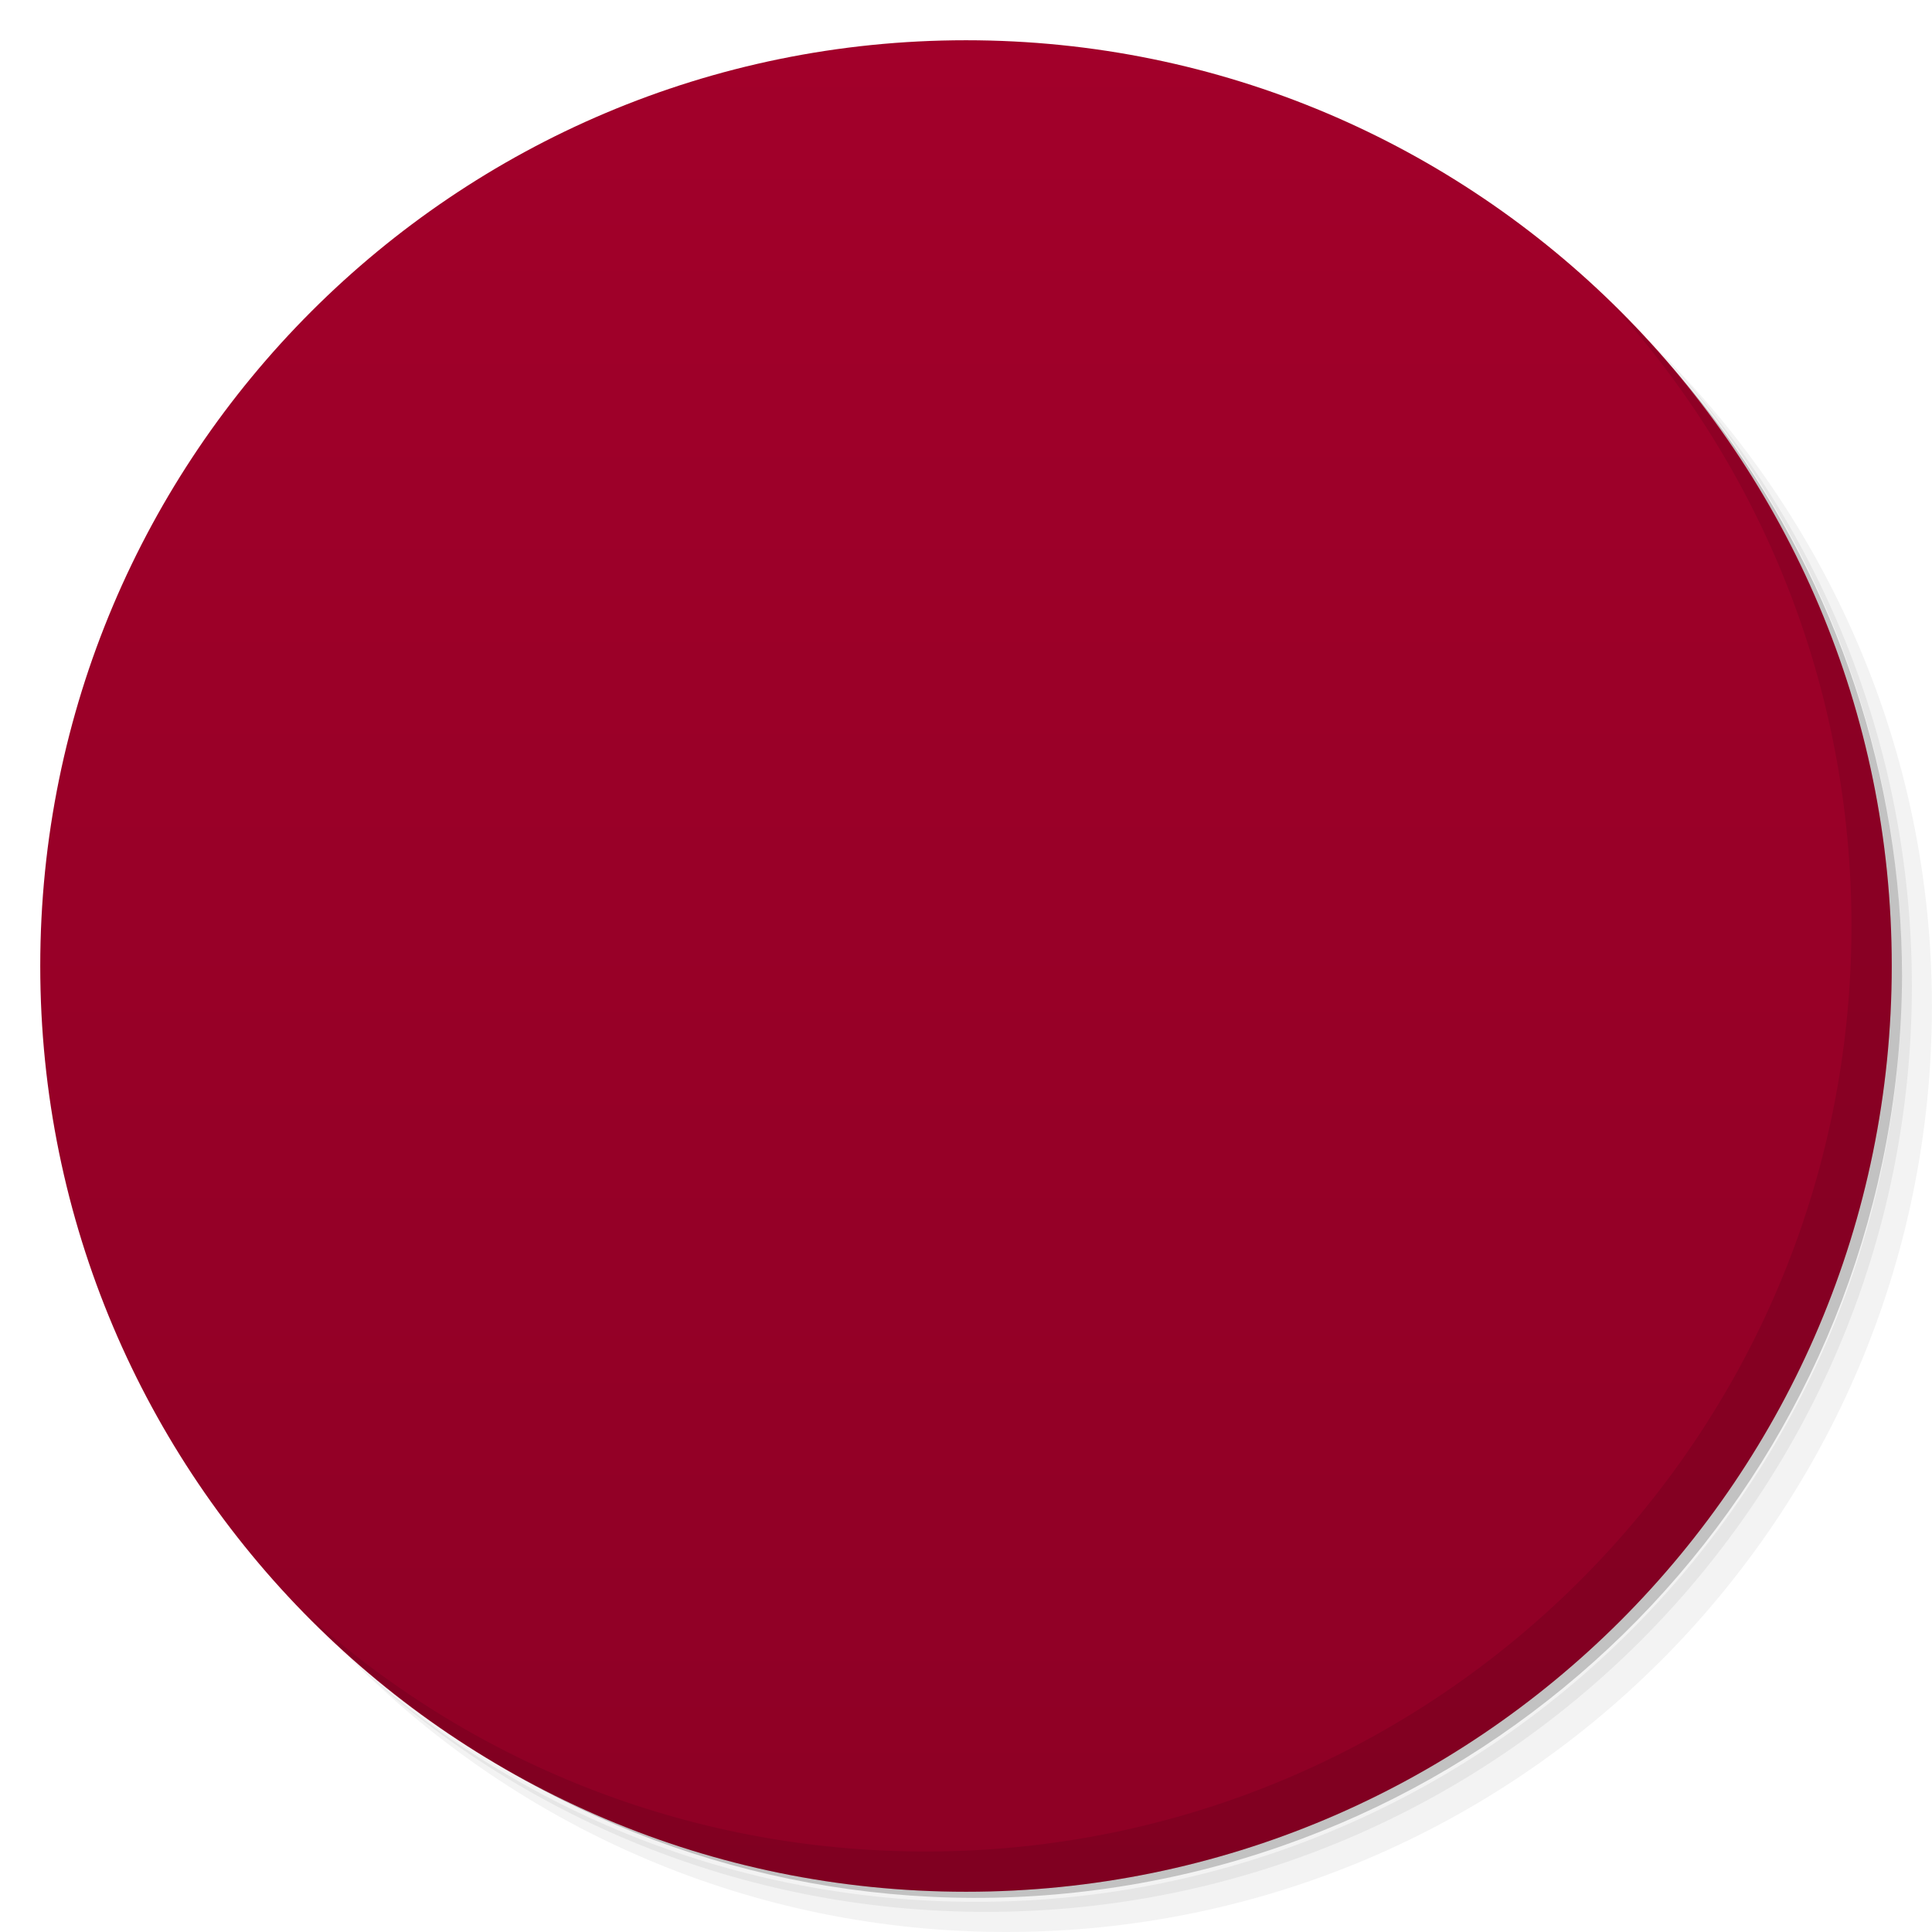
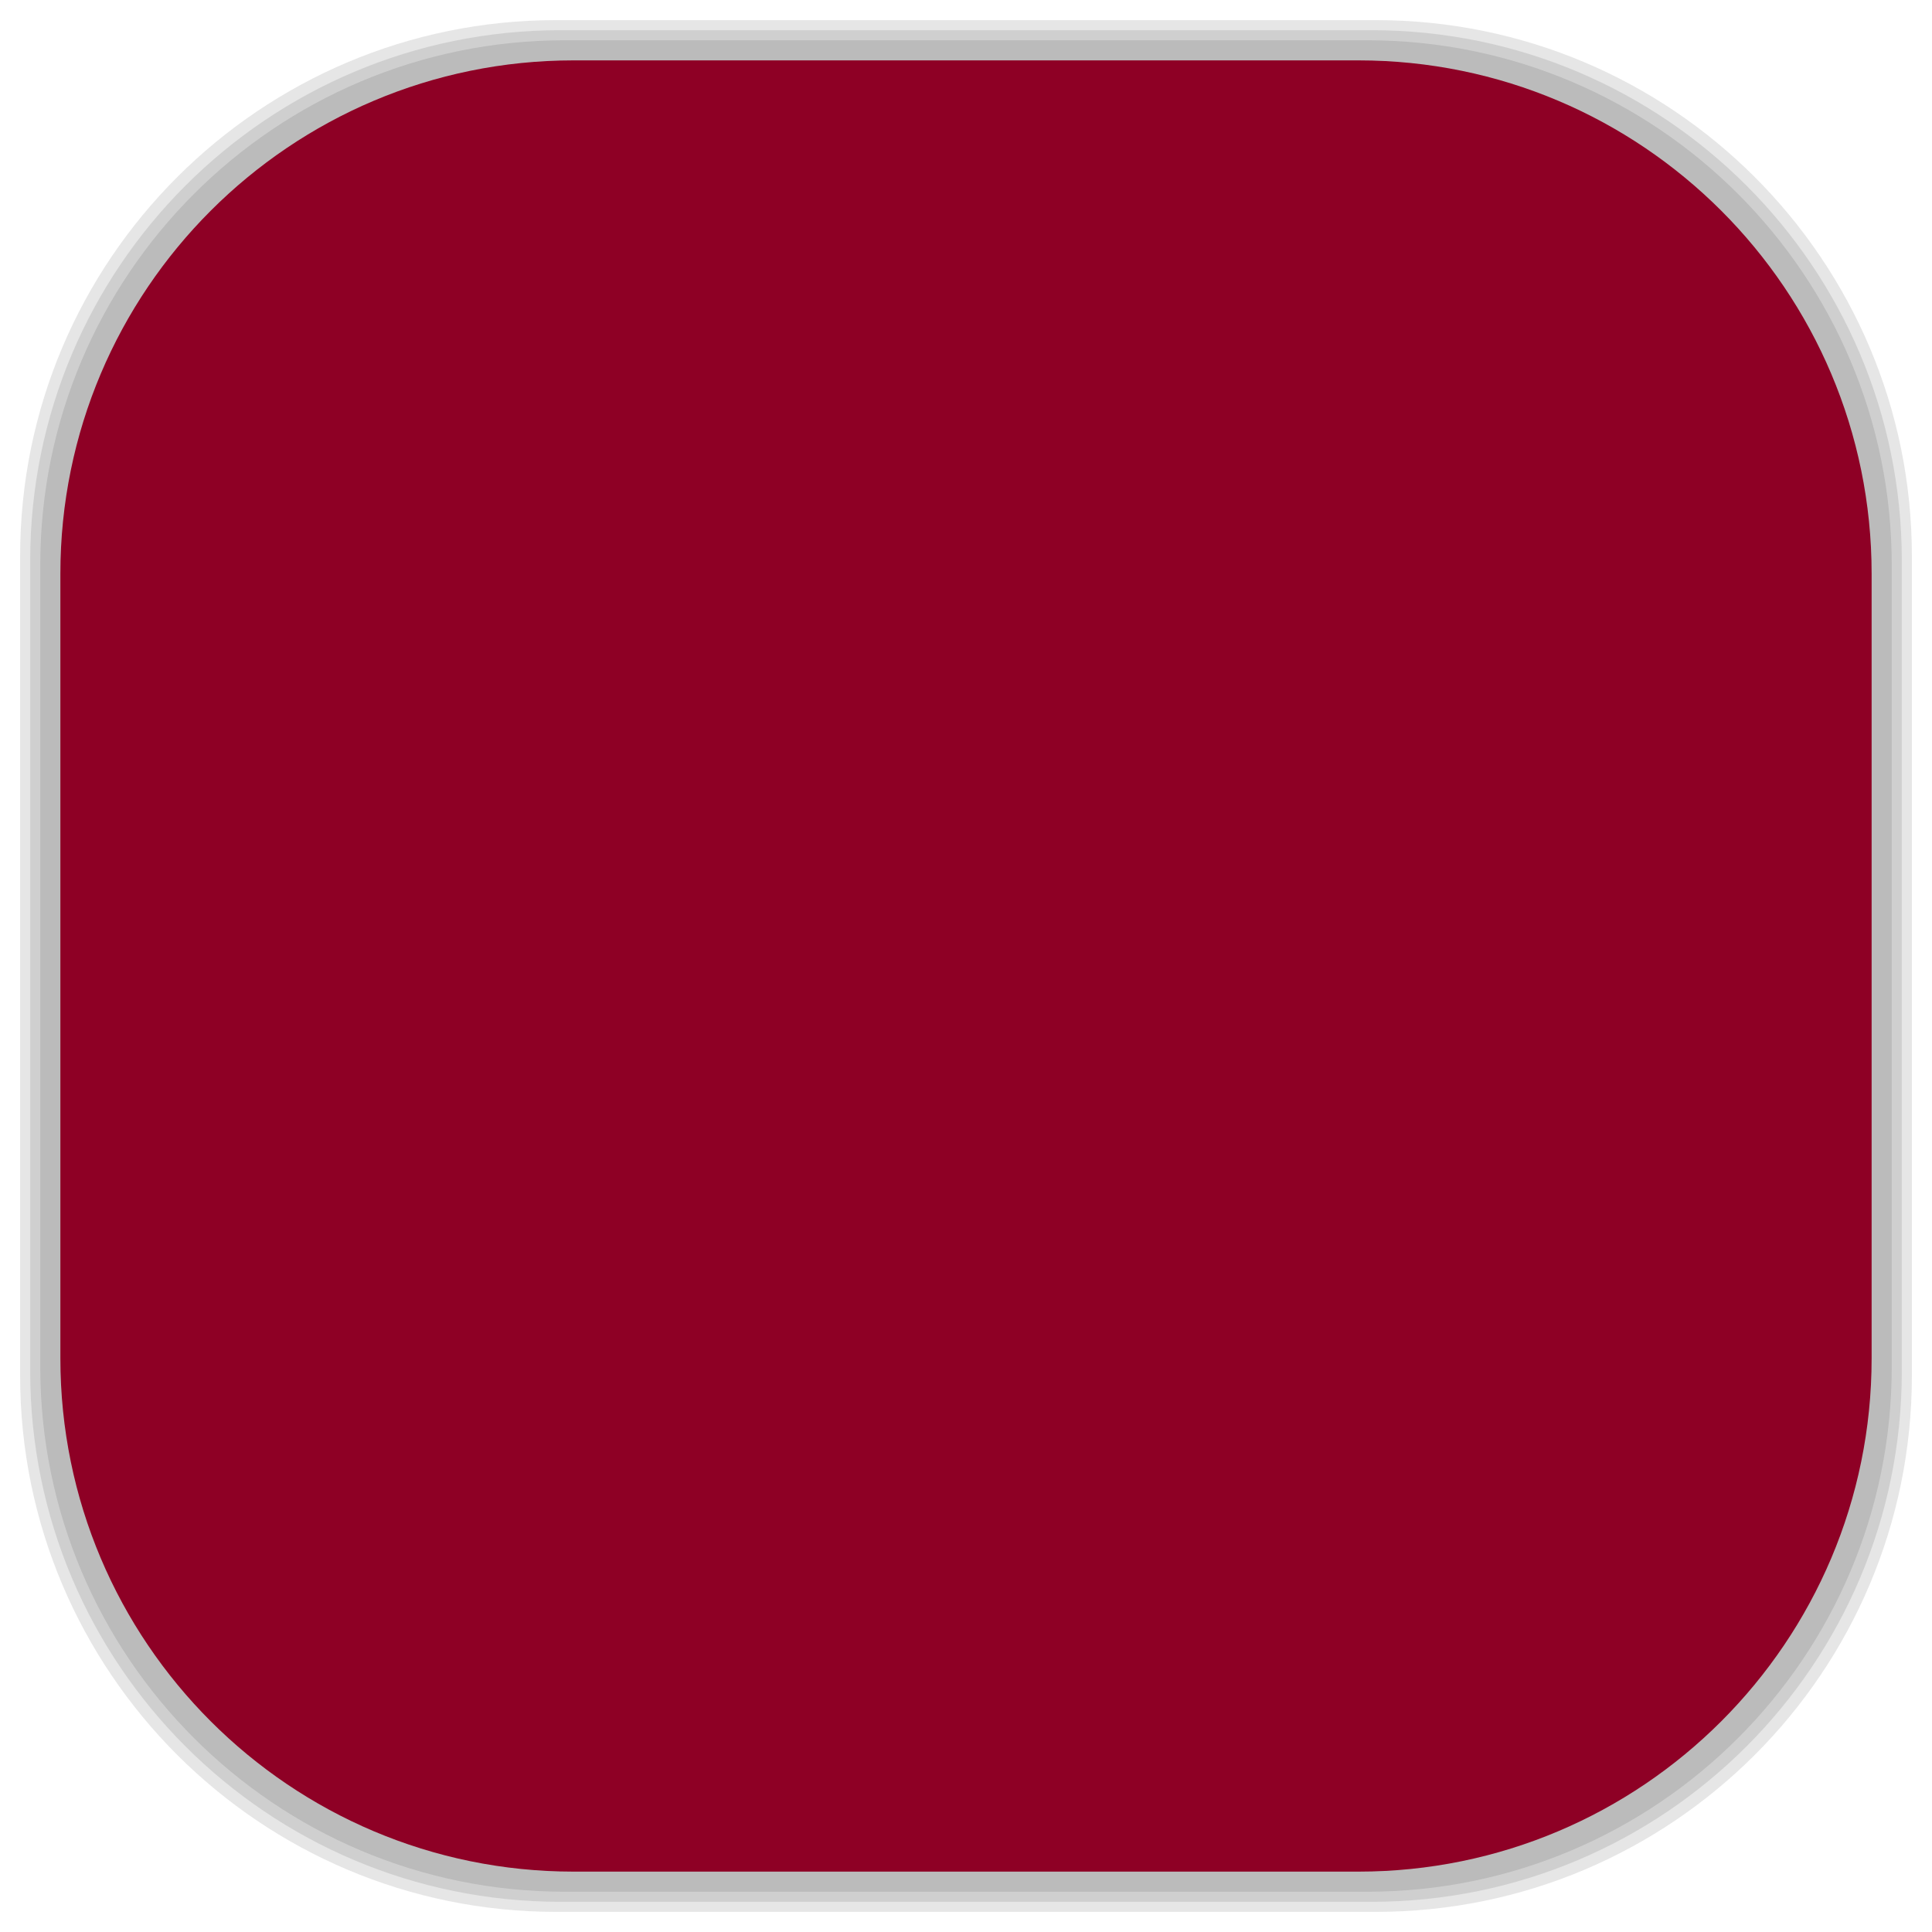
- <svg viewBox="0 0 48 48">
-   <defs>
+ <svg xmlns="http://www.w3.org/2000/svg" viewBox="0 0 48 48" id="svg2" version="1.1" width="100%" height="100%">
+   <defs id="defs4">
    <linearGradient id="linearGradient3764" x1="1" x2="47" gradientUnits="userSpaceOnUse" gradientTransform="matrix(0,-1,1,0,-1.5e-6,48)">
-       <stop stop-color="#8e0025" stop-opacity="1" />
-       <stop offset="1" stop-color="#a2002a" stop-opacity="1" />
+       <stop stop-color="#8e0025" stop-opacity="1" id="stop7" />
+       <stop offset="1" stop-color="#a2002a" stop-opacity="1" id="stop9" />
    </linearGradient>
    <clipPath id="clipPath-244196123">
-       <g transform="translate(0,-1004.362)">
-         <path d="m -24 13 c 0 1.105 -0.672 2 -1.5 2 -0.828 0 -1.5 -0.895 -1.5 -2 0 -1.105 0.672 -2 1.5 -2 0.828 0 1.5 0.895 1.5 2 z" transform="matrix(15.33333,0,0,11.5,415,878.8622)" fill="#1890d0" />
+       <g transform="translate(0,-1004.362)" id="g12">
+         <path d="m -24 13 c 0 1.105 -0.672 2 -1.5 2 -0.828 0 -1.5 -0.895 -1.5 -2 0 -1.105 0.672 -2 1.5 -2 0.828 0 1.5 0.895 1.5 2 z" transform="matrix(15.33333,0,0,11.5,415,878.8622)" fill="#1890d0" id="path14" />
      </g>
    </clipPath>
    <clipPath id="clipPath-250995215">
-       <g transform="translate(0,-1004.362)">
-         <path d="m -24 13 c 0 1.105 -0.672 2 -1.5 2 -0.828 0 -1.5 -0.895 -1.5 -2 0 -1.105 0.672 -2 1.5 -2 0.828 0 1.5 0.895 1.5 2 z" transform="matrix(15.33333,0,0,11.5,415,878.8622)" fill="#1890d0" />
+       <g transform="translate(0,-1004.362)" id="g17">
+         <path d="m -24 13 c 0 1.105 -0.672 2 -1.5 2 -0.828 0 -1.5 -0.895 -1.5 -2 0 -1.105 0.672 -2 1.5 -2 0.828 0 1.5 0.895 1.5 2 z" transform="matrix(15.33333,0,0,11.5,415,878.8622)" fill="#1890d0" id="path19" />
+       </g>
+     </clipPath>
+     <linearGradient id="linearGradient3764-9" x1="1" x2="47" gradientUnits="userSpaceOnUse" gradientTransform="matrix(0,-1,1,0,-1.5e-6,48)">
+       <stop stop-color="#b5945b" stop-opacity="1" id="stop7-3" />
+       <stop offset="1" stop-color="#bb9e69" stop-opacity="1" id="stop9-6" />
+     </linearGradient>
+     <clipPath id="clipPath-899834956">
+       <g transform="translate(0,-1004.362)" id="g12-5">
+         <path d="m -24 13 c 0 1.105 -0.672 2 -1.5 2 -0.828 0 -1.5 -0.895 -1.5 -2 0 -1.105 0.672 -2 1.5 -2 0.828 0 1.5 0.895 1.5 2 z" transform="matrix(15.33333,0,0,11.5,415,878.8622)" fill="#1890d0" id="path14-2" />
+       </g>
+     </clipPath>
+     <clipPath id="clipPath-909443126">
+       <g transform="translate(0,-1004.362)" id="g17-4">
+         <path d="m -24 13 c 0 1.105 -0.672 2 -1.5 2 -0.828 0 -1.5 -0.895 -1.5 -2 0 -1.105 0.672 -2 1.5 -2 0.828 0 1.5 0.895 1.5 2 z" transform="matrix(15.33333,0,0,11.5,415,878.8622)" fill="#1890d0" id="path19-5" />
+       </g>
+     </clipPath>
+     <clipPath id="clipPath-909443126-7">
+       <g transform="translate(0,-1004.362)" id="g17-2">
+         <path style="fill:#1890d0" d="m -24,13 c 0,1.105 -0.672,2 -1.5,2 -0.828,0 -1.5,-0.895 -1.5,-2 0,-1.105 0.672,-2 1.5,-2 0.828,0 1.5,0.895 1.5,2 z" transform="matrix(15.33333,0,0,11.5,415,878.8622)" id="path19-3" />
+       </g>
+     </clipPath>
+     <linearGradient id="linearGradient3759">
+       <stop id="stop3761" offset="0" style="stop-color:#a75e15;stop-opacity:1;" />
+       <stop id="stop3763" offset="1" style="stop-color:#ffffff;stop-opacity:0;" />
+     </linearGradient>
+     <linearGradient id="linearGradient3777">
+       <stop id="stop3779" offset="0" style="stop-color:#e0dd00;stop-opacity:1;" />
+       <stop id="stop3781" offset="1" style="stop-color:#000000;stop-opacity:0;" />
+     </linearGradient>
+     <clipPath id="clipPath-250995215-9">
+       <g transform="translate(0,-1004.362)" id="g17-5">
+         <path style="fill:#1890d0" d="m -24,13 c 0,1.105 -0.672,2 -1.5,2 -0.828,0 -1.5,-0.895 -1.5,-2 0,-1.105 0.672,-2 1.5,-2 0.828,0 1.5,0.895 1.5,2 z" transform="matrix(15.33333,0,0,11.5,415,878.8622)" id="path19-8" />
      </g>
    </clipPath>
  </defs>
-   <g>
-     <path d="m 36.31 5 c 5.859 4.062 9.688 10.831 9.688 18.5 c 0 12.426 -10.07 22.5 -22.5 22.5 c -7.669 0 -14.438 -3.828 -18.5 -9.688 c 1.037 1.822 2.306 3.499 3.781 4.969 c 4.085 3.712 9.514 5.969 15.469 5.969 c 12.703 0 23 -10.298 23 -23 c 0 -5.954 -2.256 -11.384 -5.969 -15.469 c -1.469 -1.475 -3.147 -2.744 -4.969 -3.781 z m 4.969 3.781 c 3.854 4.113 6.219 9.637 6.219 15.719 c 0 12.703 -10.297 23 -23 23 c -6.081 0 -11.606 -2.364 -15.719 -6.219 c 4.16 4.144 9.883 6.719 16.219 6.719 c 12.703 0 23 -10.298 23 -23 c 0 -6.335 -2.575 -12.06 -6.719 -16.219 z" opacity="0.05" />
-     <path d="m 41.28 8.781 c 3.712 4.085 5.969 9.514 5.969 15.469 c 0 12.703 -10.297 23 -23 23 c -5.954 0 -11.384 -2.256 -15.469 -5.969 c 4.113 3.854 9.637 6.219 15.719 6.219 c 12.703 0 23 -10.298 23 -23 c 0 -6.081 -2.364 -11.606 -6.219 -15.719 z" opacity="0.1" />
-     <path d="m 31.25 2.375 c 8.615 3.154 14.75 11.417 14.75 21.13 c 0 12.426 -10.07 22.5 -22.5 22.5 c -9.708 0 -17.971 -6.135 -21.12 -14.75 a 23 23 0 0 0 44.875 -7 a 23 23 0 0 0 -16 -21.875 z" opacity="0.2" />
+   <g id="g33" />
+   <g id="g3085">
+     <g id="layer2">
+       <rect ry="13.037" rx="13.037" y="1" x="1" height="46" width="46" id="rect3007" style="opacity:0.1;fill:#000000;fill-opacity:1;fill-rule:nonzero;stroke:none" />
+       <rect style="opacity:0.1;fill:#000000;fill-opacity:1;fill-rule:nonzero;stroke:none" id="rect3011" width="47" height="47" x="0.5" y="0.5" rx="13.32" ry="13.32" />
+       <rect style="opacity:0.1;fill:#000000;fill-opacity:1;fill-rule:nonzero;stroke:none" id="rect3013" width="46.5" height="46.5" x="0.75" y="0.75" rx="13.178" ry="13.178" />
+     </g>
+     <g style="display:inline" id="layer1">
+       <rect transform="matrix(0,-1,1,0,0,0)" ry="12.753" rx="12.753" y="1.5" x="-46.5" height="45" width="45" id="rect2988" style="fill:#8e0025;fill-opacity:1;fill-rule:nonzero;stroke:none" />
+     </g>
  </g>
-   <g>
-     <path d="m 24 1 c 12.703 0 23 10.297 23 23 c 0 12.703 -10.297 23 -23 23 -12.703 0 -23 -10.297 -23 -23 0 -12.703 10.297 -23 23 -23 z" fill="url(#linearGradient3764)" fill-opacity="1" />
-   </g>
-   <g />
-   <g>
-     <g clip-path="url(#clipPath-244196123)">
-       <g transform="translate(1,1)">
-         <g opacity="0.1">
-           <g>
-             <path d="M 18 14 L 18 33.996 L 33 24 M 18 14 " fill="#000" stroke="none" fill-rule="nonzero" fill-opacity="1" />
-           </g>
-         </g>
+   <g transform="translate(-1.5,0.001953)" id="g47-1">
+     <g clip-path="url(#clipPath-250995215-9)" id="g49-1">
+       <g id="g51-9">
+         <path style="fill:#f9f9f9;fill-opacity:1;fill-rule:nonzero;stroke:none" d="M 18,14 18,33.996 33,24 M 18,14" id="path53-0" />
      </g>
    </g>
  </g>
-   <g>
-     <g clip-path="url(#clipPath-250995215)">
-       <g>
-         <path d="M 18 14 L 18 33.996 L 33 24 M 18 14 " fill="#f9f9f9" stroke="none" fill-rule="nonzero" fill-opacity="1" />
-       </g>
-     </g>
-   </g>
-   <g>
-     <path d="m 40.03 7.531 c 3.712 4.084 5.969 9.514 5.969 15.469 0 12.703 -10.297 23 -23 23 c -5.954 0 -11.384 -2.256 -15.469 -5.969 4.178 4.291 10.01 6.969 16.469 6.969 c 12.703 0 23 -10.298 23 -23 0 -6.462 -2.677 -12.291 -6.969 -16.469 z" opacity="0.1" />
-   </g>
</svg>
